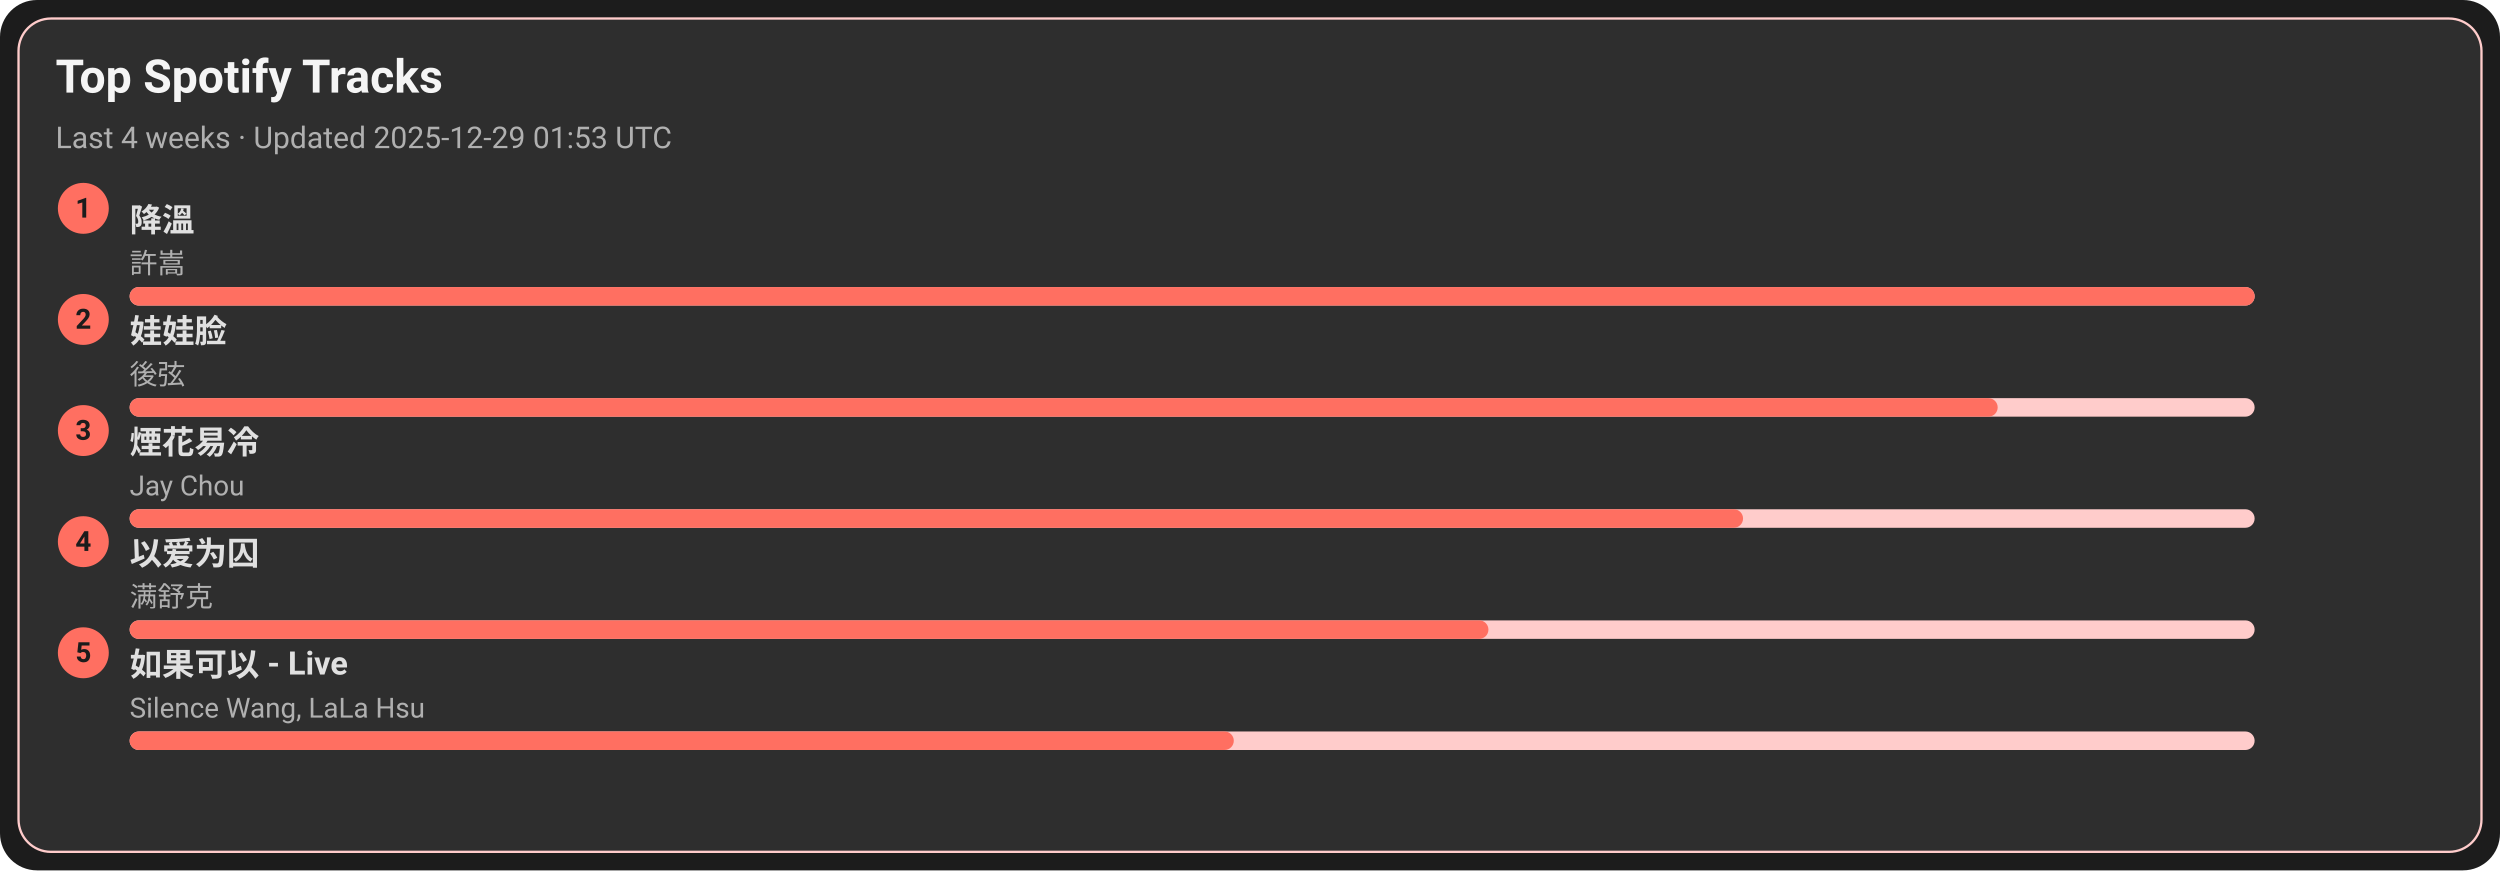
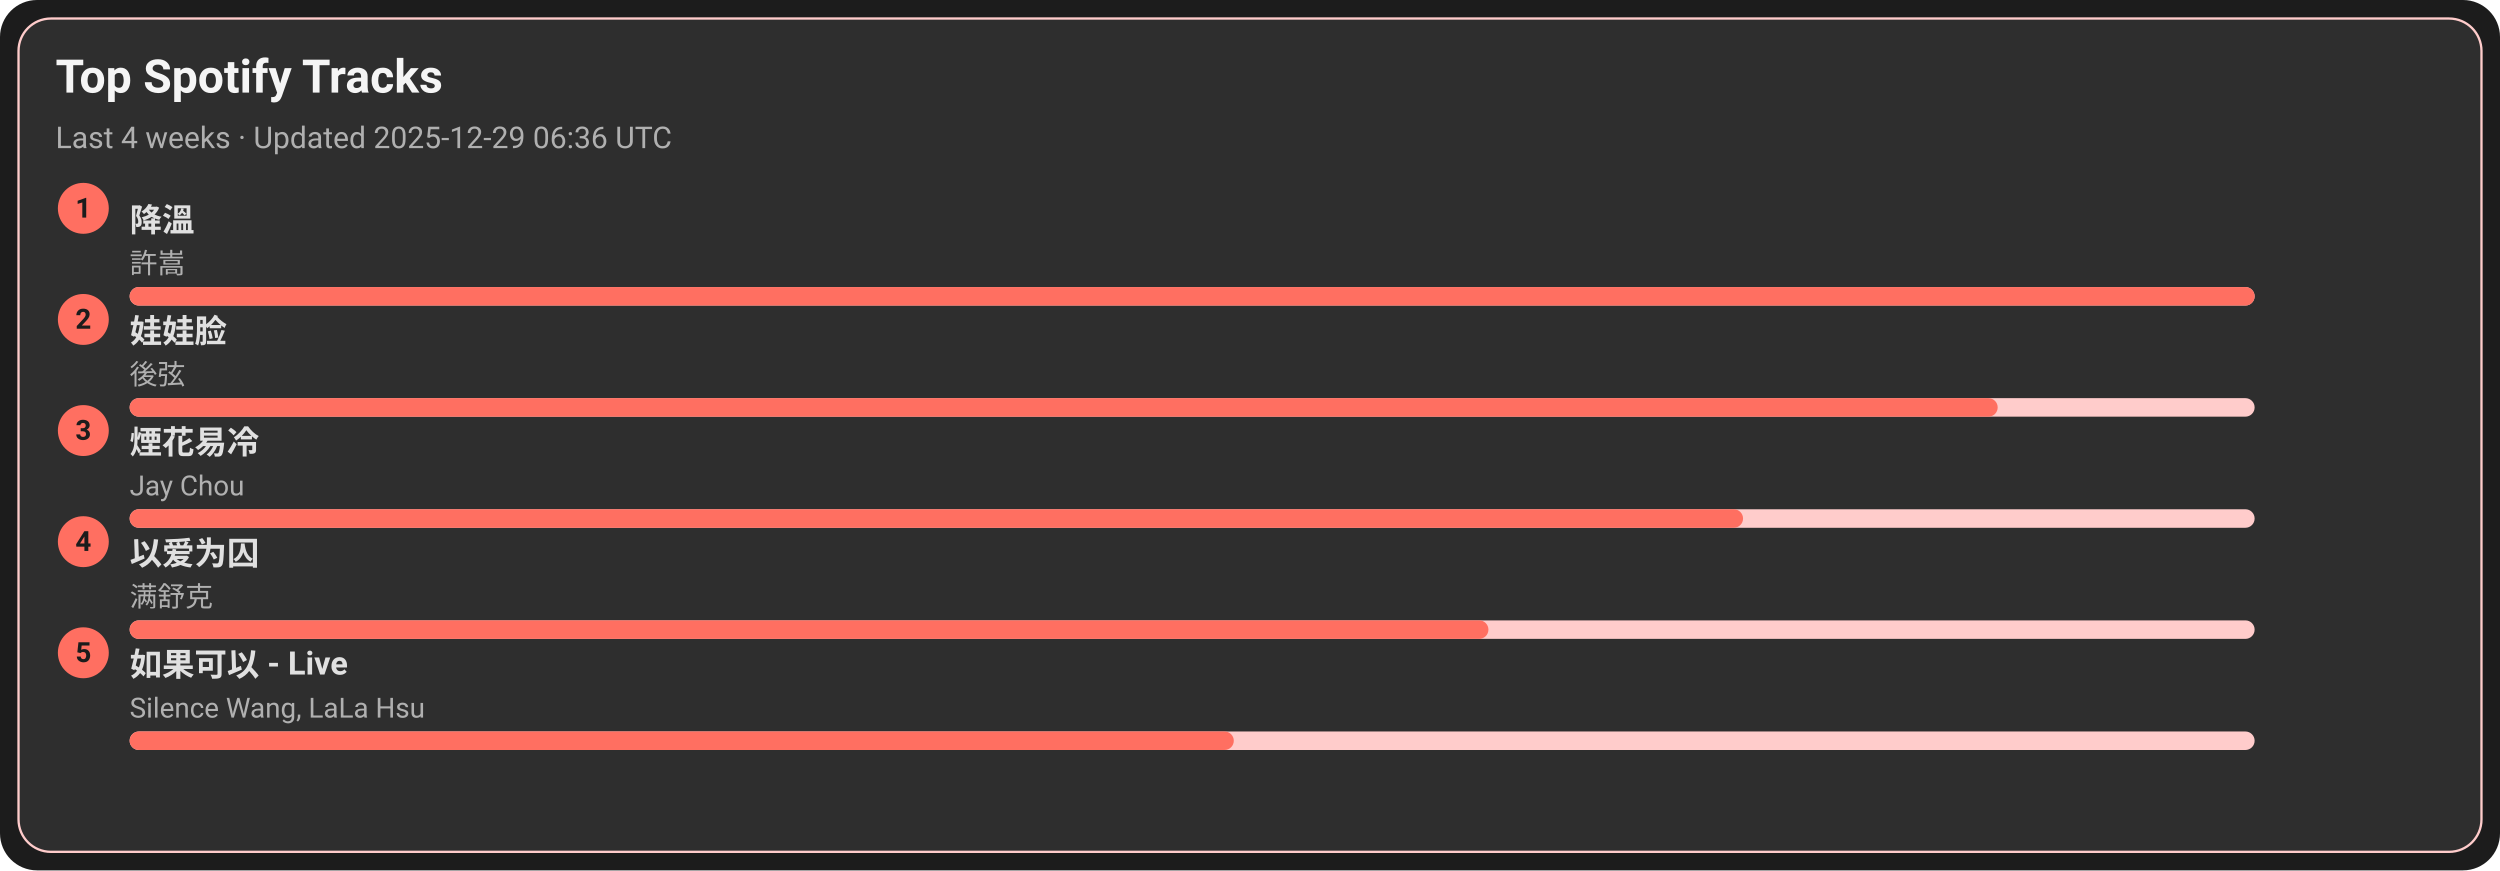
<svg xmlns="http://www.w3.org/2000/svg" width="1080" height="376" viewBox="0 0 1080 376">
  <style>text{font-family:-apple-system,BlinkMacSystemFont,Segoe UI,Roboto,Ubuntu,Helvetica Neue,Arial,Noto Sans,sans-serif}</style>
  <rect width="1080" height="376" rx="16" fill="#1c1c1c" />
  <rect x="8" y="8" width="1064" height="360" rx="14" fill="#2e2e2e" stroke="#ffcccb" />
  <text x="24" y="40" font-size="20" fill="#f5f5f5" font-weight="600">Top Spotify Tracks</text>
-   <text x="24" y="64" font-size="13" fill="#b0b0b0">Last 4 weeks · Updated 2025-12-29 01:53 UTC</text>
+   <text x="24" y="64" font-size="13" fill="#b0b0b0">Last 4 weeks · Updated 2025-12-29 06:36 UTC</text>
  <circle cx="36" cy="90" r="11" fill="#ff6f61" />
  <text x="36" y="94" text-anchor="middle" font-size="12" fill="#1c1c1c" font-weight="700">1</text>
  <a href="https://open.spotify.com/track/2q9uhrOfyOnBa3oWR1PfYT" target="_blank" rel="noopener noreferrer">
    <text x="56" y="100" font-size="14" fill="#e0e0e0" font-weight="600">降溫</text>
  </a>
  <text x="56" y="118" font-size="12" fill="#b0b0b0">許嵩</text>
  <rect x="56" y="124" width="918" height="8" rx="4" fill="#ffcccb" />
  <rect x="56" y="124" width="918" height="8" rx="4" fill="#ff6f61" />
  <circle cx="36" cy="138" r="11" fill="#ff6f61" />
  <text x="36" y="142" text-anchor="middle" font-size="12" fill="#1c1c1c" font-weight="700">2</text>
  <a href="https://open.spotify.com/track/08ouEICweFmqfgPJnRIQkE" target="_blank" rel="noopener noreferrer">
    <text x="56" y="148" font-size="14" fill="#e0e0e0" font-weight="600">娃娃脸</text>
  </a>
  <text x="56" y="166" font-size="12" fill="#b0b0b0">後弦</text>
  <rect x="56" y="172" width="918" height="8" rx="4" fill="#ffcccb" />
  <rect x="56" y="172" width="807" height="8" rx="4" fill="#ff6f61" />
  <circle cx="36" cy="186" r="11" fill="#ff6f61" />
  <text x="36" y="190" text-anchor="middle" font-size="12" fill="#1c1c1c" font-weight="700">3</text>
  <a href="https://open.spotify.com/track/24beWW0pQCJEF3IVSpIryu" target="_blank" rel="noopener noreferrer">
    <text x="56" y="196" font-size="14" fill="#e0e0e0" font-weight="600">煙花易冷</text>
  </a>
  <text x="56" y="214" font-size="12" fill="#b0b0b0">Jay Chou</text>
  <rect x="56" y="220" width="918" height="8" rx="4" fill="#ffcccb" />
  <rect x="56" y="220" width="697" height="8" rx="4" fill="#ff6f61" />
  <circle cx="36" cy="234" r="11" fill="#ff6f61" />
  <text x="36" y="238" text-anchor="middle" font-size="12" fill="#1c1c1c" font-weight="700">4</text>
  <a href="https://open.spotify.com/track/0RW2LEfGQK5BaIho6sSLqf" target="_blank" rel="noopener noreferrer">
    <text x="56" y="244" font-size="14" fill="#e0e0e0" font-weight="600">以爱为囚</text>
  </a>
  <text x="56" y="262" font-size="12" fill="#b0b0b0">满舒克</text>
  <rect x="56" y="268" width="918" height="8" rx="4" fill="#ffcccb" />
  <rect x="56" y="268" width="587" height="8" rx="4" fill="#ff6f61" />
  <circle cx="36" cy="282" r="11" fill="#ff6f61" />
  <text x="36" y="286" text-anchor="middle" font-size="12" fill="#1c1c1c" font-weight="700">5</text>
  <a href="https://open.spotify.com/track/6IF65dJzfmPcX7jwDegwoo" target="_blank" rel="noopener noreferrer">
    <text x="56" y="292" font-size="14" fill="#e0e0e0" font-weight="600">如果可以 - Live</text>
  </a>
  <text x="56" y="310" font-size="12" fill="#b0b0b0">Silence Wang, LaLa Hsu</text>
  <rect x="56" y="316" width="918" height="8" rx="4" fill="#ffcccb" />
  <rect x="56" y="316" width="477" height="8" rx="4" fill="#ff6f61" />
</svg>
